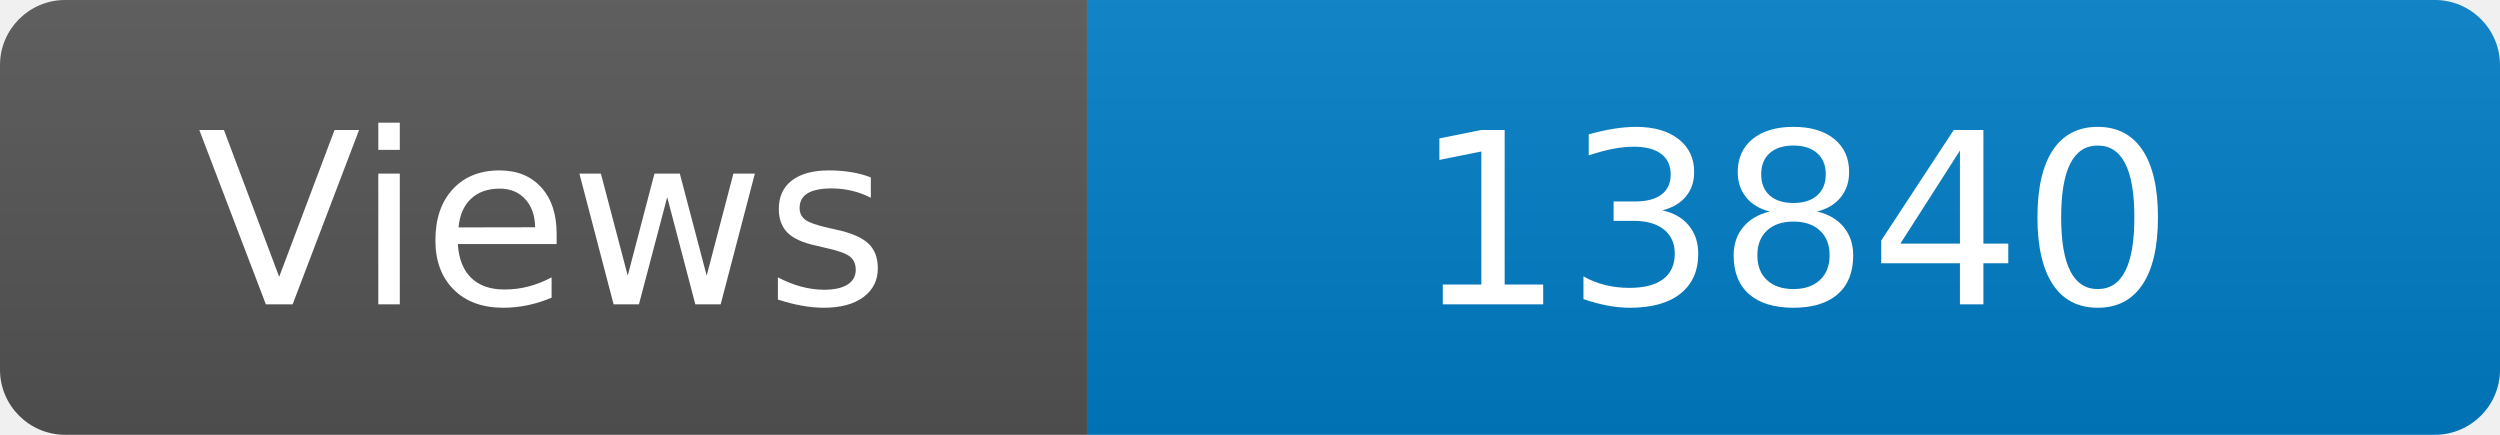
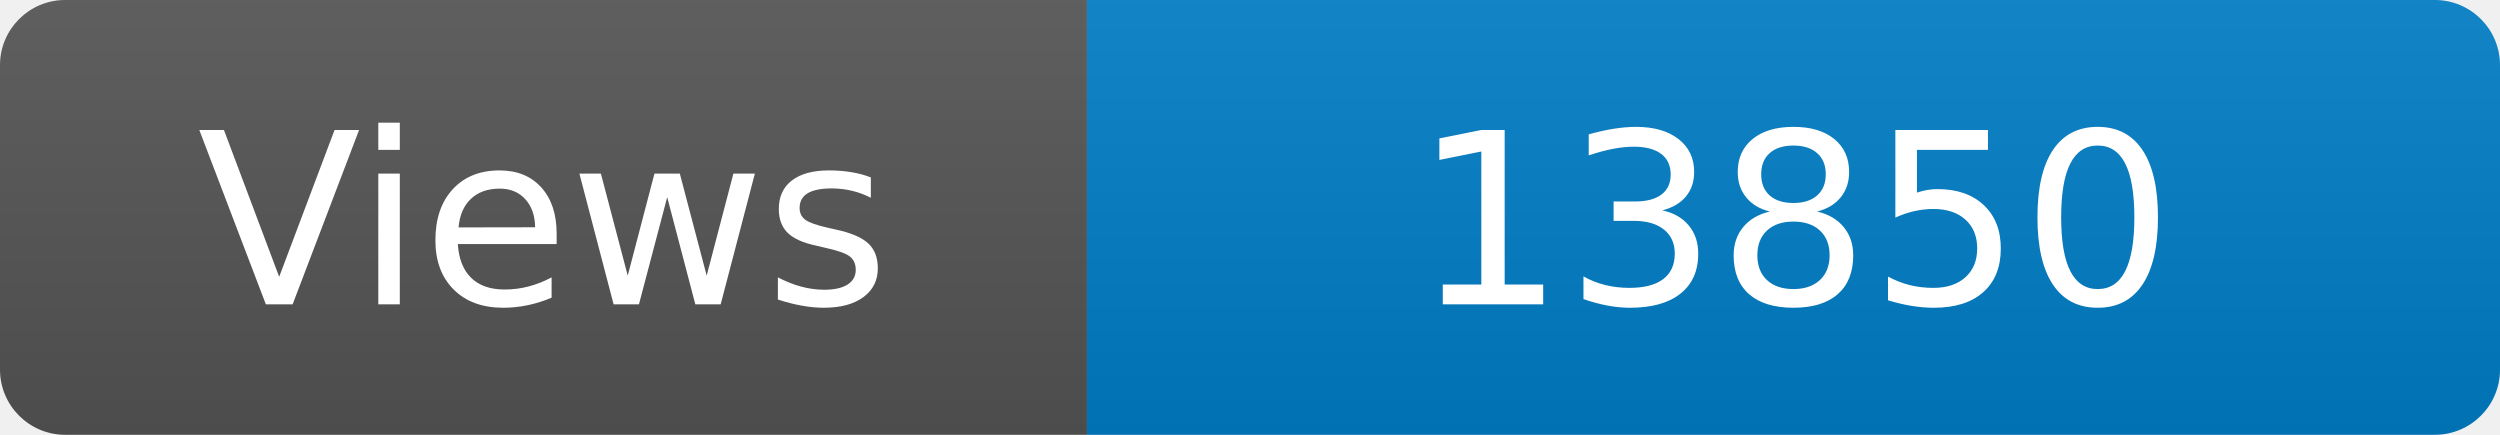
<svg xmlns="http://www.w3.org/2000/svg" width="115" height="20" role="img" aria-label="Maintained?: yes">
  <linearGradient id="s" x2="0" y2="100%">
    <stop offset="0" stop-color="#bbb" stop-opacity=".1" />
    <stop offset="1" stop-opacity=".1" />
  </linearGradient>
  <clipPath id="r">
    <rect width="115" height="20" rx="3" fill="#fff" />
  </clipPath>
  <g clip-path="url(#r)">
    <rect width="50" height="20" fill="#555" />
    <rect x="50" width="160" height="20" fill="#007ec6" />
    <rect width="115" height="20" fill="url(#s)" />
  </g>
  <g fill="#fff" text-anchor="middle" font-family="Verdana,Geneva,DejaVu Sans,sans-serif" font-size="110">
    <text x="250" y="140" transform="scale(.1)" fill="#fff">Views</text>
-     <text x="825" y="140" transform="scale(.1)" fill="#fff">13840</text>
+     <text x="825" y="140" transform="scale(.1)" fill="#fff">13850</text>
  </g>
</svg>
